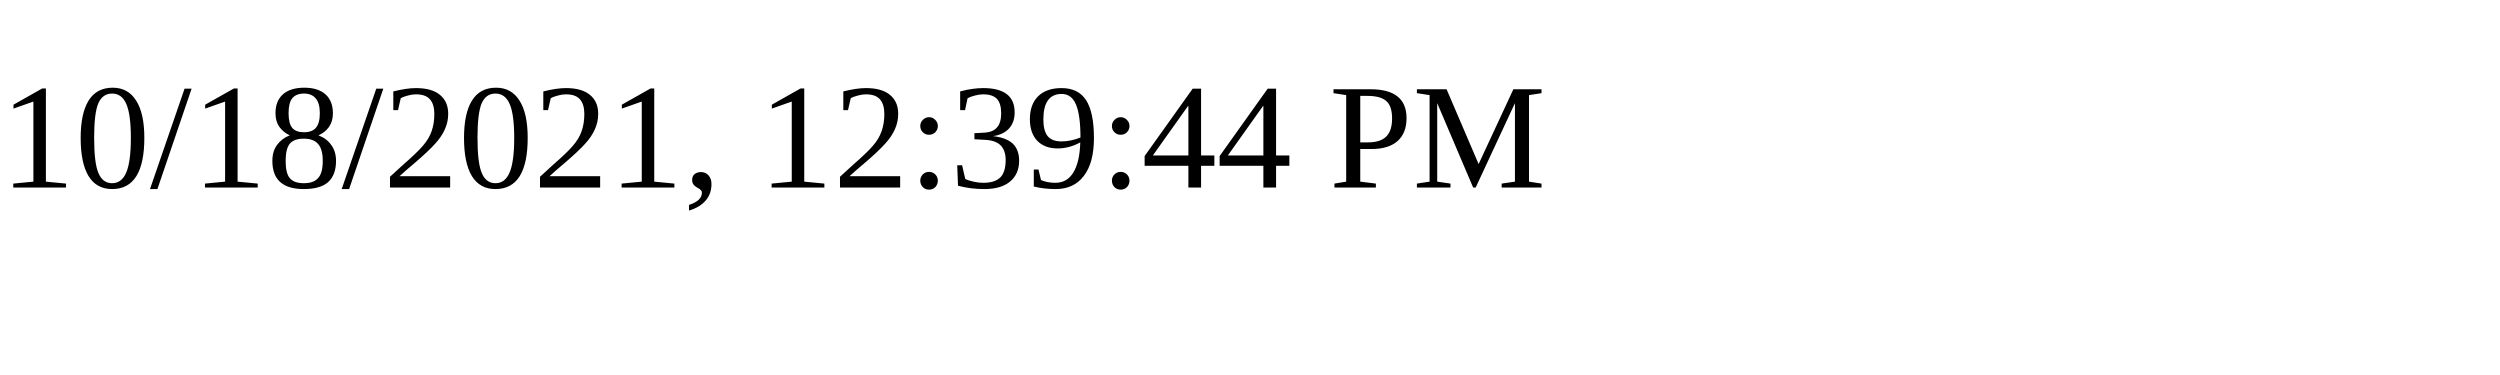
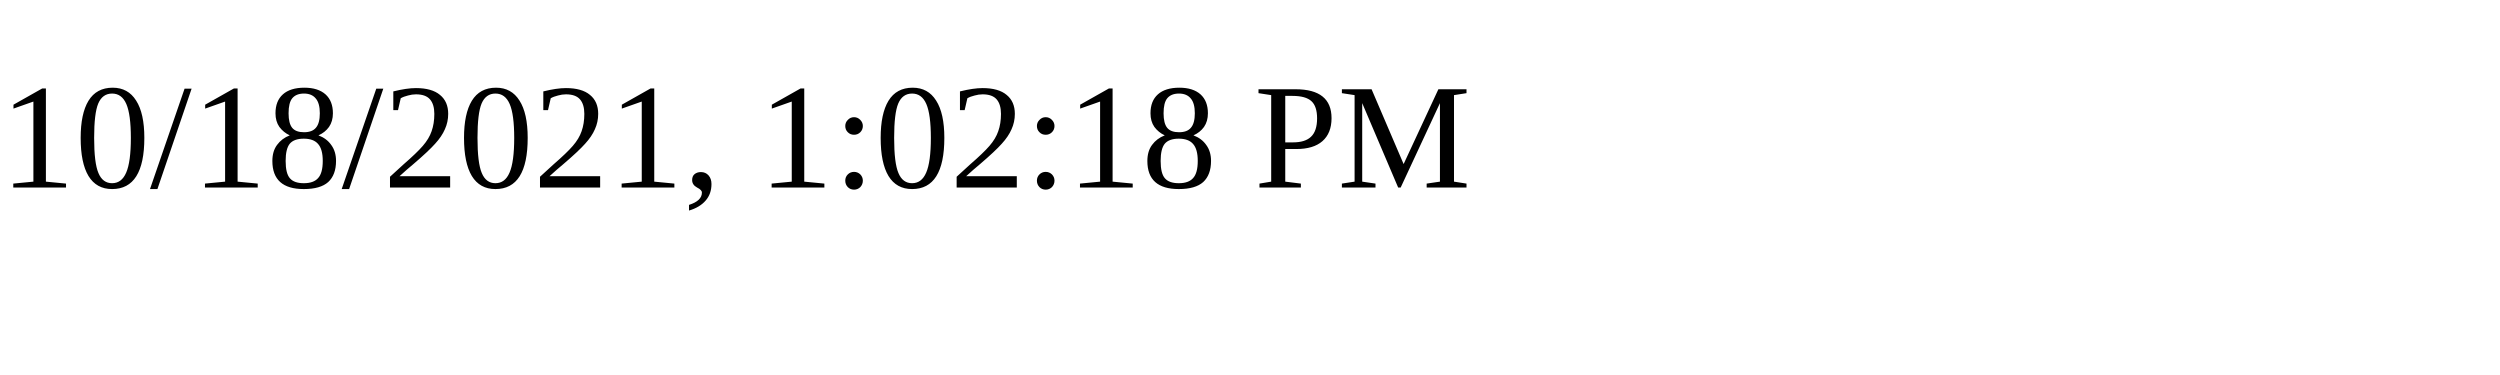
<svg xmlns="http://www.w3.org/2000/svg" height="30" width="200">
-   <text x="0" y="15">10/18/2021, 12:39:44 PM</text>
+   <text x="0" y="15">10/18/2021, 1:02:18 PM</text>
</svg>
